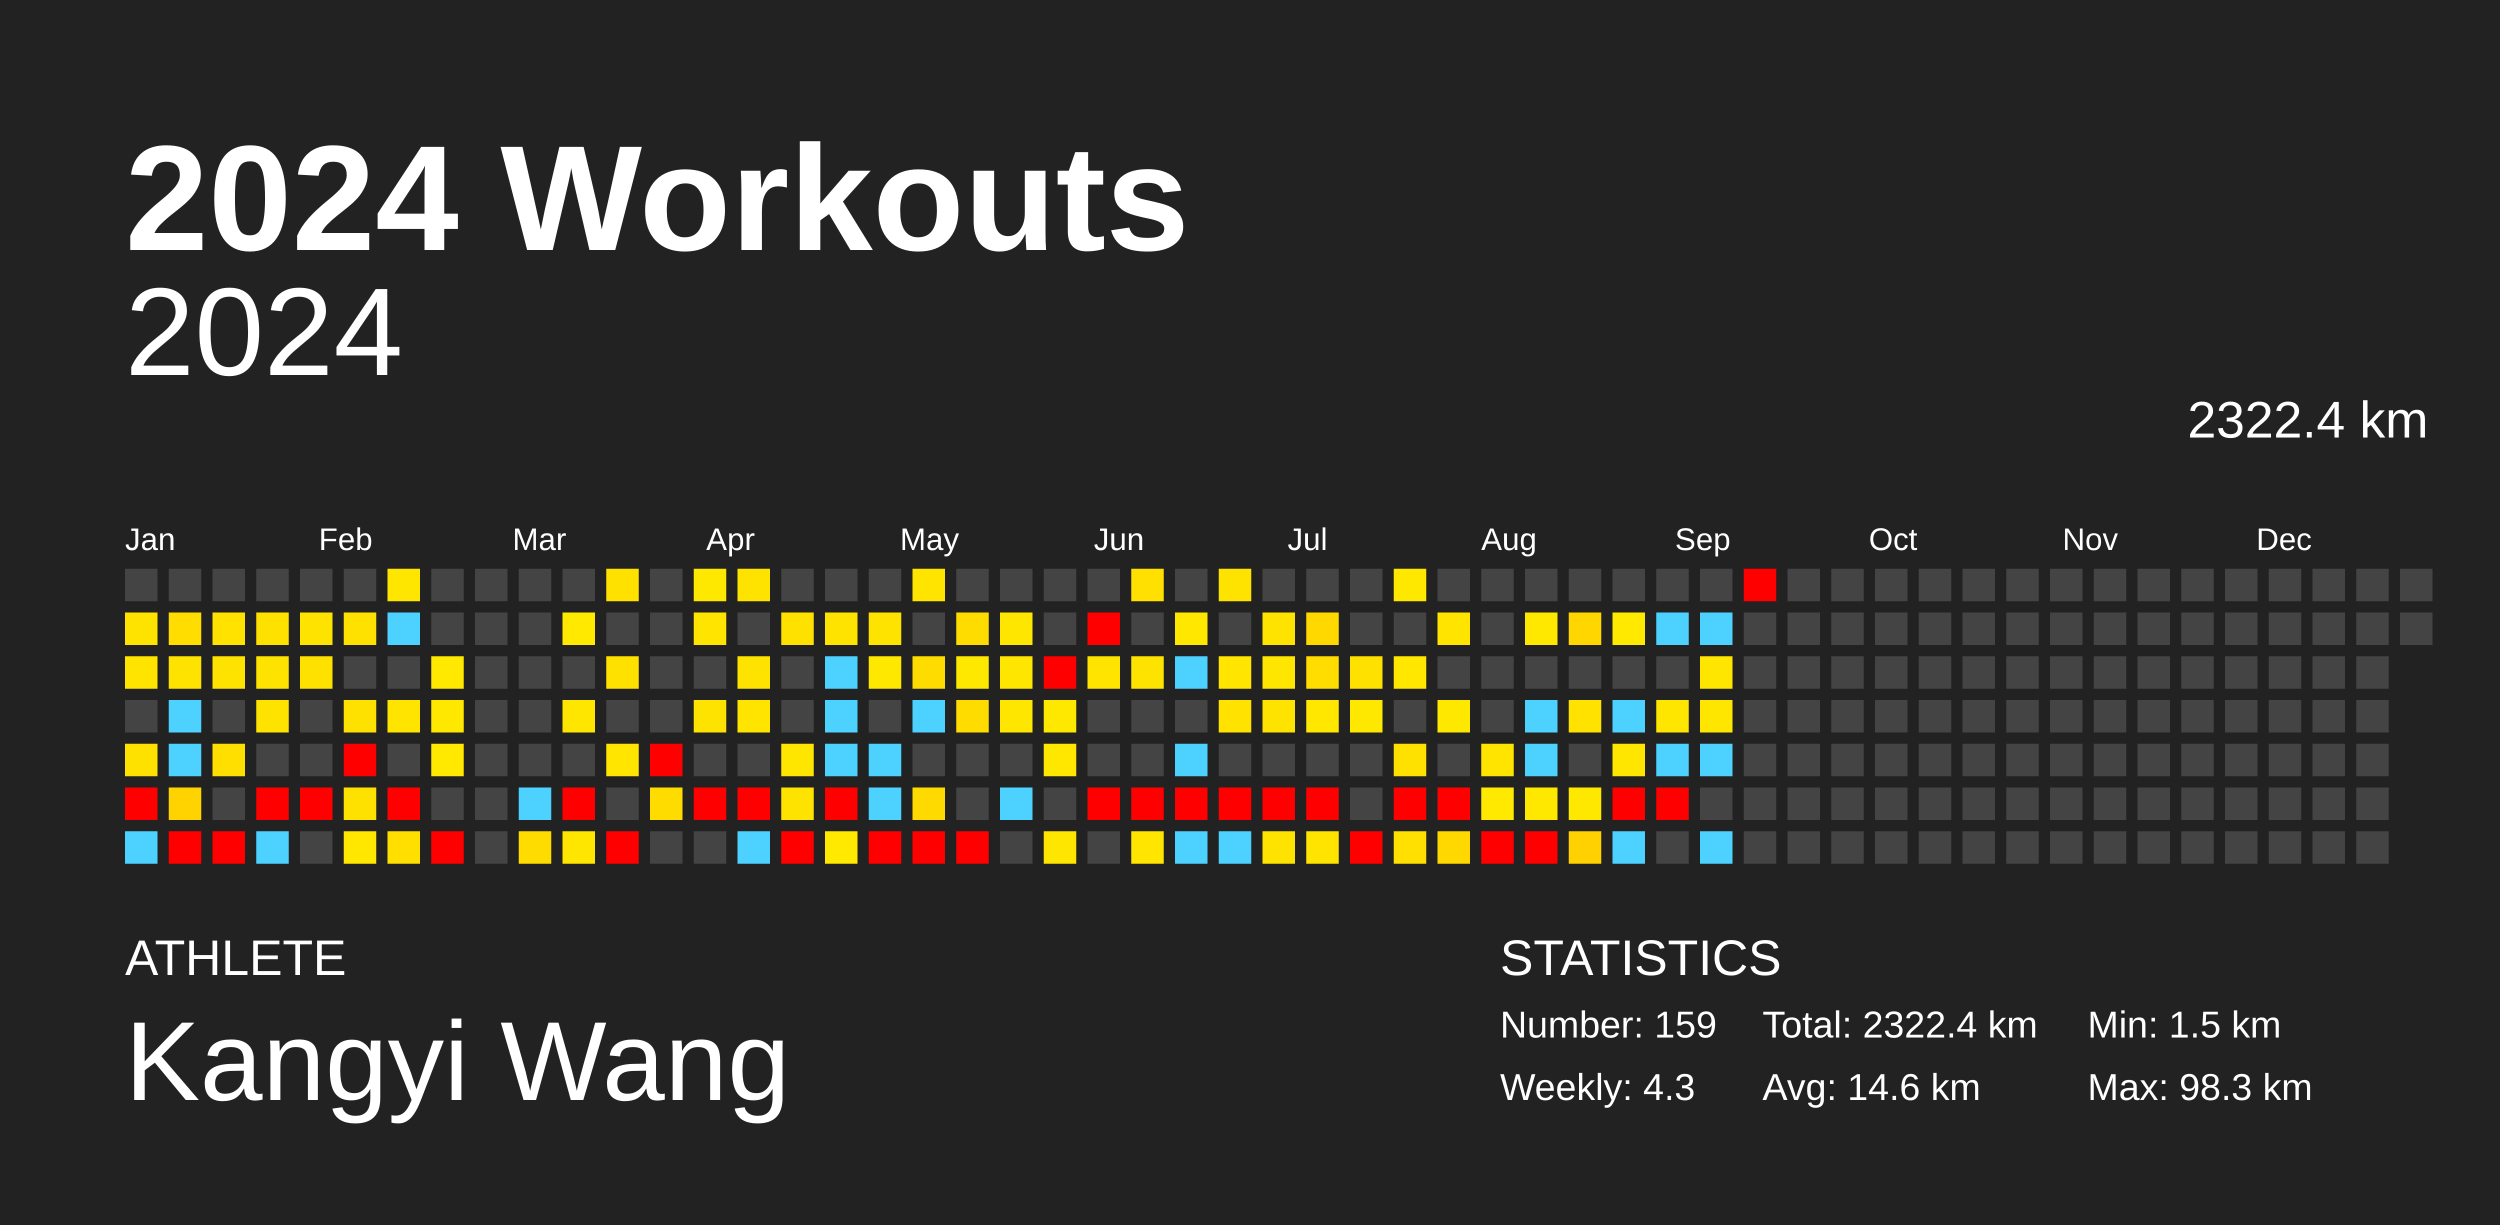
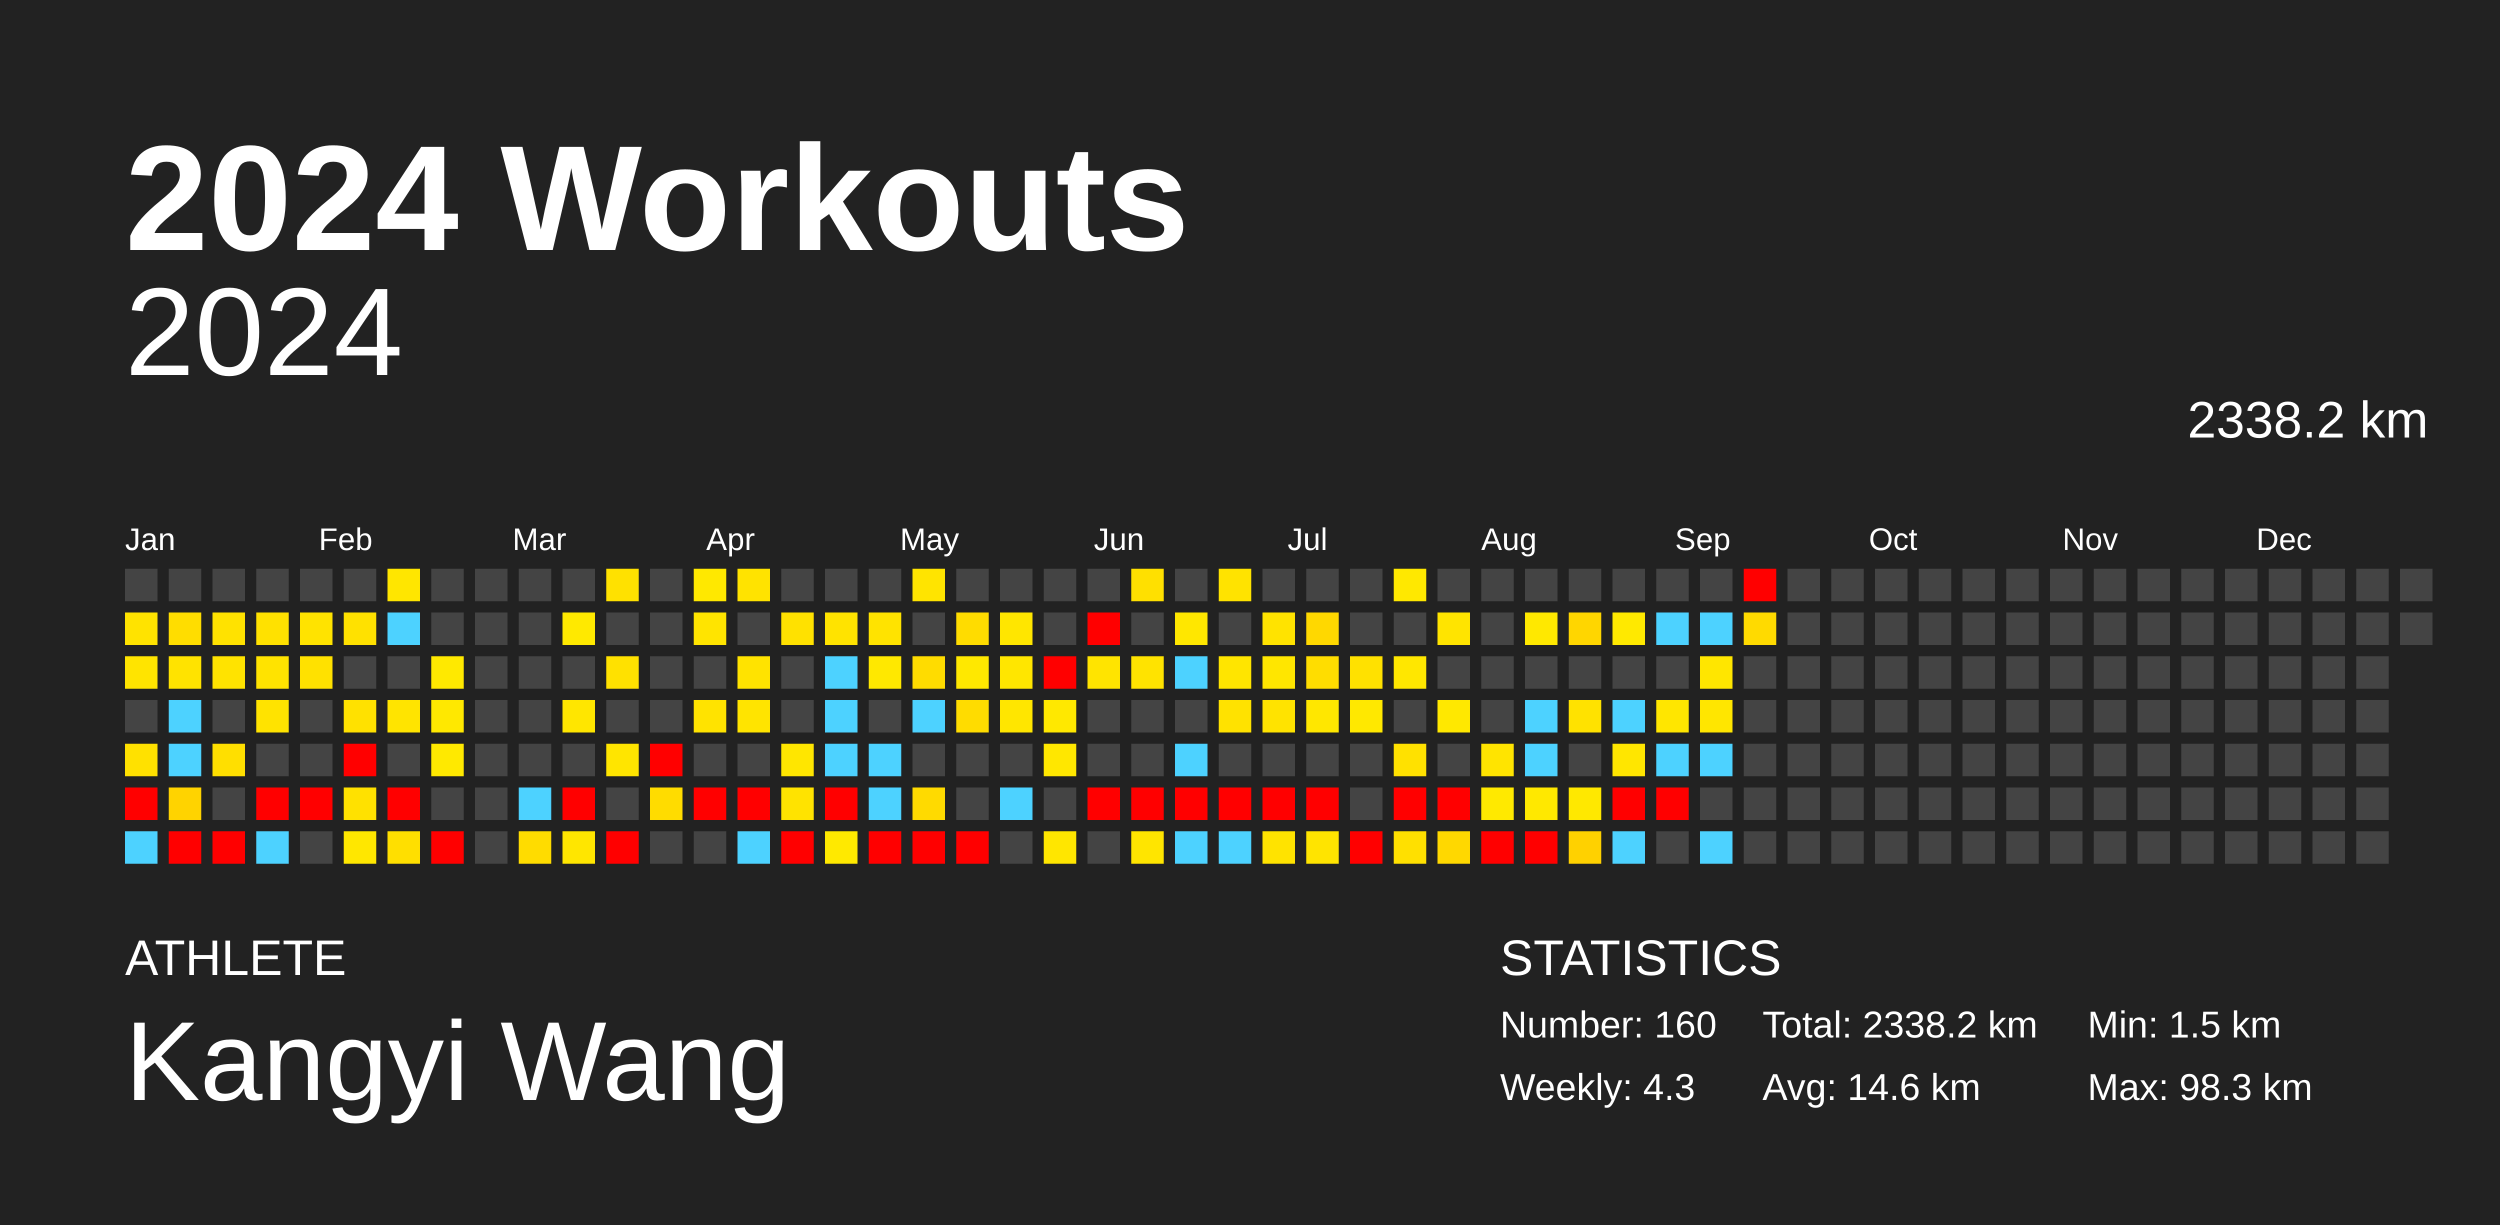
<svg xmlns="http://www.w3.org/2000/svg" baseProfile="full" height="98mm" version="1.1" viewBox="0,0,200,98" width="200mm">
  <defs />
  <rect fill="#222222" height="98" width="200" x="0" y="0" />
  <text fill="#FFFFFF" style="font-size:12px; font-family:Arial; font-weight:bold;" x="10" y="20">2024 Workouts</text>
  <text fill="#FFFFFF" style="font-size:4px; font-family:Arial" x="10" y="78">ATHLETE</text>
  <text fill="#FFFFFF" style="font-size:9px; font-family:Arial" x="10" y="88">Kangyi Wang</text>
  <text fill="#FFFFFF" style="font-size:4px; font-family:Arial" x="120" y="78">STATISTICS</text>
-   <text fill="#FFFFFF" style="font-size:3px; font-family:Arial" x="120" y="83">Number: 159</text>
+   <text fill="#FFFFFF" style="font-size:3px; font-family:Arial" x="120" y="83">Number: 160</text>
  <text fill="#FFFFFF" style="font-size:3px; font-family:Arial" x="120" y="88">Weekly: 4.3</text>
-   <text fill="#FFFFFF" style="font-size:3px; font-family:Arial" x="141" y="83">Total: 2322.4 km</text>
+   <text fill="#FFFFFF" style="font-size:3px; font-family:Arial" x="141" y="83">Total: 2338.2 km</text>
  <text fill="#FFFFFF" style="font-size:3px; font-family:Arial" x="141" y="88">Avg: 14.6 km</text>
  <text fill="#FFFFFF" style="font-size:3px; font-family:Arial" x="167" y="83">Min: 1.5 km</text>
  <text fill="#FFFFFF" style="font-size:3px; font-family:Arial" x="167" y="88">Max: 98.3 km</text>
  <text alignment-baseline="hanging" fill="#FFFFFF" style="font-size:10.0px; font-family:Arial;" x="10" y="30">2024</text>
-   <text alignment-baseline="hanging" fill="#FFFFFF" style="font-size:4.125px; font-family:Arial;" x="175" y="35">2322.4 km</text>
+   <text alignment-baseline="hanging" fill="#FFFFFF" style="font-size:4.125px; font-family:Arial;" x="175" y="35">2338.2 km</text>
  <text fill="#FFFFFF" style="font-size:2.5px; font-family:Arial" x="10.0" y="44">Jan</text>
  <text fill="#FFFFFF" style="font-size:2.5px; font-family:Arial" x="25.5" y="44">Feb</text>
  <text fill="#FFFFFF" style="font-size:2.5px; font-family:Arial" x="41.0" y="44">Mar</text>
  <text fill="#FFFFFF" style="font-size:2.5px; font-family:Arial" x="56.5" y="44">Apr</text>
  <text fill="#FFFFFF" style="font-size:2.5px; font-family:Arial" x="72.0" y="44">May</text>
  <text fill="#FFFFFF" style="font-size:2.5px; font-family:Arial" x="87.5" y="44">Jun</text>
  <text fill="#FFFFFF" style="font-size:2.5px; font-family:Arial" x="103.0" y="44">Jul</text>
  <text fill="#FFFFFF" style="font-size:2.5px; font-family:Arial" x="118.5" y="44">Aug</text>
  <text fill="#FFFFFF" style="font-size:2.5px; font-family:Arial" x="134.0" y="44">Sep</text>
  <text fill="#FFFFFF" style="font-size:2.5px; font-family:Arial" x="149.5" y="44">Oct</text>
  <text fill="#FFFFFF" style="font-size:2.5px; font-family:Arial" x="165.0" y="44">Nov</text>
  <text fill="#FFFFFF" style="font-size:2.5px; font-family:Arial" x="180.5" y="44">Dec</text>
  <rect fill="#444444" height="2.6" width="2.6" x="10.0" y="45.5" />
  <rect fill="#ffe300" height="2.6" width="2.6" x="10.0" y="49.0" />
  <rect fill="#ffe400" height="2.6" width="2.6" x="10.0" y="52.5" />
  <rect fill="#444444" height="2.6" width="2.6" x="10.0" y="56.0" />
  <rect fill="#ffe100" height="2.6" width="2.6" x="10.0" y="59.5" />
  <rect fill="red" height="2.6" width="2.6" x="10.0" y="63.0" />
  <rect fill="#4dd2ff" height="2.6" width="2.6" x="10.0" y="66.5" />
  <rect fill="#444444" height="2.6" width="2.6" x="13.5" y="45.5" />
  <rect fill="#ffdd00" height="2.6" width="2.6" x="13.5" y="49.0" />
  <rect fill="#ffe300" height="2.6" width="2.6" x="13.5" y="52.5" />
  <rect fill="#4dd2ff" height="2.6" width="2.6" x="13.5" y="56.0" />
  <rect fill="#4dd2ff" height="2.6" width="2.6" x="13.5" y="59.5" />
  <rect fill="#ffd300" height="2.6" width="2.6" x="13.5" y="63.0" />
  <rect fill="red" height="2.6" width="2.6" x="13.5" y="66.5" />
  <rect fill="#444444" height="2.6" width="2.6" x="17.0" y="45.5" />
  <rect fill="#ffe200" height="2.6" width="2.6" x="17.0" y="49.0" />
  <rect fill="#ffe300" height="2.6" width="2.6" x="17.0" y="52.5" />
  <rect fill="#444444" height="2.6" width="2.6" x="17.0" y="56.0" />
  <rect fill="#ffdf00" height="2.6" width="2.6" x="17.0" y="59.5" />
  <rect fill="#444444" height="2.6" width="2.6" x="17.0" y="63.0" />
  <rect fill="red" height="2.6" width="2.6" x="17.0" y="66.5" />
  <rect fill="#444444" height="2.6" width="2.6" x="20.5" y="45.5" />
  <rect fill="#ffe100" height="2.6" width="2.6" x="20.5" y="49.0" />
  <rect fill="#ffe300" height="2.6" width="2.6" x="20.5" y="52.5" />
  <rect fill="#ffe300" height="2.6" width="2.6" x="20.5" y="56.0" />
  <rect fill="#444444" height="2.6" width="2.6" x="20.5" y="59.5" />
  <rect fill="red" height="2.6" width="2.6" x="20.5" y="63.0" />
  <rect fill="#4dd2ff" height="2.6" width="2.6" x="20.5" y="66.5" />
  <rect fill="#444444" height="2.6" width="2.6" x="24.0" y="45.5" />
  <rect fill="#ffe300" height="2.6" width="2.6" x="24.0" y="49.0" />
  <rect fill="#ffe100" height="2.6" width="2.6" x="24.0" y="52.5" />
  <rect fill="#444444" height="2.6" width="2.6" x="24.0" y="56.0" />
  <rect fill="#444444" height="2.6" width="2.6" x="24.0" y="59.5" />
  <rect fill="red" height="2.6" width="2.6" x="24.0" y="63.0" />
  <rect fill="#444444" height="2.6" width="2.6" x="24.0" y="66.5" />
  <rect fill="#444444" height="2.6" width="2.6" x="27.5" y="45.5" />
  <rect fill="#ffe100" height="2.6" width="2.6" x="27.5" y="49.0" />
  <rect fill="#444444" height="2.6" width="2.6" x="27.5" y="52.5" />
  <rect fill="#ffe100" height="2.6" width="2.6" x="27.5" y="56.0" />
  <rect fill="red" height="2.6" width="2.6" x="27.5" y="59.5" />
  <rect fill="#ffe100" height="2.6" width="2.6" x="27.5" y="63.0" />
  <rect fill="#ffe700" height="2.6" width="2.6" x="27.5" y="66.5" />
  <rect fill="#ffe600" height="2.6" width="2.6" x="31.0" y="45.5" />
  <rect fill="#4dd2ff" height="2.6" width="2.6" x="31.0" y="49.0" />
  <rect fill="#444444" height="2.6" width="2.6" x="31.0" y="52.5" />
  <rect fill="#ffe400" height="2.6" width="2.6" x="31.0" y="56.0" />
  <rect fill="#444444" height="2.6" width="2.6" x="31.0" y="59.5" />
  <rect fill="red" height="2.6" width="2.6" x="31.0" y="63.0" />
  <rect fill="#ffdf00" height="2.6" width="2.6" x="31.0" y="66.5" />
  <rect fill="#444444" height="2.6" width="2.6" x="34.5" y="45.5" />
  <rect fill="#444444" height="2.6" width="2.6" x="34.5" y="49.0" />
  <rect fill="#ffe900" height="2.6" width="2.6" x="34.5" y="52.5" />
  <rect fill="#ffe800" height="2.6" width="2.6" x="34.5" y="56.0" />
  <rect fill="#ffe900" height="2.6" width="2.6" x="34.5" y="59.5" />
  <rect fill="#444444" height="2.6" width="2.6" x="34.5" y="63.0" />
  <rect fill="red" height="2.6" width="2.6" x="34.5" y="66.5" />
  <rect fill="#444444" height="2.6" width="2.6" x="38.0" y="45.5" />
  <rect fill="#444444" height="2.6" width="2.6" x="38.0" y="49.0" />
  <rect fill="#444444" height="2.6" width="2.6" x="38.0" y="52.5" />
  <rect fill="#444444" height="2.6" width="2.6" x="38.0" y="56.0" />
  <rect fill="#444444" height="2.6" width="2.6" x="38.0" y="59.5" />
  <rect fill="#444444" height="2.6" width="2.6" x="38.0" y="63.0" />
  <rect fill="#444444" height="2.6" width="2.6" x="38.0" y="66.5" />
  <rect fill="#444444" height="2.6" width="2.6" x="41.5" y="45.5" />
  <rect fill="#444444" height="2.6" width="2.6" x="41.5" y="49.0" />
  <rect fill="#444444" height="2.6" width="2.6" x="41.5" y="52.5" />
  <rect fill="#444444" height="2.6" width="2.6" x="41.5" y="56.0" />
  <rect fill="#444444" height="2.6" width="2.6" x="41.5" y="59.5" />
  <rect fill="#4dd2ff" height="2.6" width="2.6" x="41.5" y="63.0" />
  <rect fill="#ffdc00" height="2.6" width="2.6" x="41.5" y="66.5" />
  <rect fill="#444444" height="2.6" width="2.6" x="45.0" y="45.5" />
  <rect fill="#ffe900" height="2.6" width="2.6" x="45.0" y="49.0" />
  <rect fill="#444444" height="2.6" width="2.6" x="45.0" y="52.5" />
  <rect fill="#ffe600" height="2.6" width="2.6" x="45.0" y="56.0" />
  <rect fill="#444444" height="2.6" width="2.6" x="45.0" y="59.5" />
  <rect fill="red" height="2.6" width="2.6" x="45.0" y="63.0" />
  <rect fill="#ffe600" height="2.6" width="2.6" x="45.0" y="66.5" />
  <rect fill="#ffe100" height="2.6" width="2.6" x="48.5" y="45.5" />
  <rect fill="#444444" height="2.6" width="2.6" x="48.5" y="49.0" />
  <rect fill="#ffe100" height="2.6" width="2.6" x="48.5" y="52.5" />
  <rect fill="#444444" height="2.6" width="2.6" x="48.5" y="56.0" />
  <rect fill="#ffe500" height="2.6" width="2.6" x="48.5" y="59.5" />
  <rect fill="#444444" height="2.6" width="2.6" x="48.5" y="63.0" />
  <rect fill="red" height="2.6" width="2.6" x="48.5" y="66.5" />
  <rect fill="#444444" height="2.6" width="2.6" x="52.0" y="45.5" />
  <rect fill="#444444" height="2.6" width="2.6" x="52.0" y="49.0" />
  <rect fill="#444444" height="2.6" width="2.6" x="52.0" y="52.5" />
  <rect fill="#444444" height="2.6" width="2.6" x="52.0" y="56.0" />
  <rect fill="red" height="2.6" width="2.6" x="52.0" y="59.5" />
  <rect fill="#ffdc00" height="2.6" width="2.6" x="52.0" y="63.0" />
  <rect fill="#444444" height="2.6" width="2.6" x="52.0" y="66.5" />
  <rect fill="#ffe800" height="2.6" width="2.6" x="55.5" y="45.5" />
  <rect fill="#ffe400" height="2.6" width="2.6" x="55.5" y="49.0" />
  <rect fill="#444444" height="2.6" width="2.6" x="55.5" y="52.5" />
  <rect fill="#ffe300" height="2.6" width="2.6" x="55.5" y="56.0" />
  <rect fill="#444444" height="2.6" width="2.6" x="55.5" y="59.5" />
  <rect fill="red" height="2.6" width="2.6" x="55.5" y="63.0" />
  <rect fill="#444444" height="2.6" width="2.6" x="55.5" y="66.5" />
  <rect fill="#ffe300" height="2.6" width="2.6" x="59.0" y="45.5" />
  <rect fill="#444444" height="2.6" width="2.6" x="59.0" y="49.0" />
  <rect fill="#ffe300" height="2.6" width="2.6" x="59.0" y="52.5" />
  <rect fill="#ffe400" height="2.6" width="2.6" x="59.0" y="56.0" />
  <rect fill="#444444" height="2.6" width="2.6" x="59.0" y="59.5" />
  <rect fill="red" height="2.6" width="2.6" x="59.0" y="63.0" />
  <rect fill="#4dd2ff" height="2.6" width="2.6" x="59.0" y="66.5" />
  <rect fill="#444444" height="2.6" width="2.6" x="62.5" y="45.5" />
  <rect fill="#ffe100" height="2.6" width="2.6" x="62.5" y="49.0" />
  <rect fill="#444444" height="2.6" width="2.6" x="62.5" y="52.5" />
  <rect fill="#444444" height="2.6" width="2.6" x="62.5" y="56.0" />
  <rect fill="#ffe600" height="2.6" width="2.6" x="62.5" y="59.5" />
  <rect fill="#ffe300" height="2.6" width="2.6" x="62.5" y="63.0" />
  <rect fill="red" height="2.6" width="2.6" x="62.5" y="66.5" />
  <rect fill="#444444" height="2.6" width="2.6" x="66.0" y="45.5" />
  <rect fill="#ffe300" height="2.6" width="2.6" x="66.0" y="49.0" />
  <rect fill="#4dd2ff" height="2.6" width="2.6" x="66.0" y="52.5" />
  <rect fill="#4dd2ff" height="2.6" width="2.6" x="66.0" y="56.0" />
  <rect fill="#4dd2ff" height="2.6" width="2.6" x="66.0" y="59.5" />
  <rect fill="red" height="2.6" width="2.6" x="66.0" y="63.0" />
  <rect fill="#ffe900" height="2.6" width="2.6" x="66.0" y="66.5" />
  <rect fill="#444444" height="2.6" width="2.6" x="69.5" y="45.5" />
  <rect fill="#ffe300" height="2.6" width="2.6" x="69.5" y="49.0" />
  <rect fill="#ffe800" height="2.6" width="2.6" x="69.5" y="52.5" />
  <rect fill="#444444" height="2.6" width="2.6" x="69.5" y="56.0" />
  <rect fill="#4dd2ff" height="2.6" width="2.6" x="69.5" y="59.5" />
  <rect fill="#4dd2ff" height="2.6" width="2.6" x="69.5" y="63.0" />
  <rect fill="red" height="2.6" width="2.6" x="69.5" y="66.5" />
  <rect fill="#ffe400" height="2.6" width="2.6" x="73.0" y="45.5" />
  <rect fill="#444444" height="2.6" width="2.6" x="73.0" y="49.0" />
  <rect fill="#ffdc00" height="2.6" width="2.6" x="73.0" y="52.5" />
  <rect fill="#4dd2ff" height="2.6" width="2.6" x="73.0" y="56.0" />
  <rect fill="#444444" height="2.6" width="2.6" x="73.0" y="59.5" />
  <rect fill="#ffda00" height="2.6" width="2.6" x="73.0" y="63.0" />
  <rect fill="red" height="2.6" width="2.6" x="73.0" y="66.5" />
  <rect fill="#444444" height="2.6" width="2.6" x="76.5" y="45.5" />
  <rect fill="#ffdc00" height="2.6" width="2.6" x="76.5" y="49.0" />
  <rect fill="#ffe800" height="2.6" width="2.6" x="76.5" y="52.5" />
  <rect fill="#ffdc00" height="2.6" width="2.6" x="76.5" y="56.0" />
  <rect fill="#444444" height="2.6" width="2.6" x="76.5" y="59.5" />
  <rect fill="#444444" height="2.6" width="2.6" x="76.5" y="63.0" />
  <rect fill="red" height="2.6" width="2.6" x="76.5" y="66.5" />
  <rect fill="#444444" height="2.6" width="2.6" x="80.0" y="45.5" />
  <rect fill="#ffe600" height="2.6" width="2.6" x="80.0" y="49.0" />
  <rect fill="#ffe600" height="2.6" width="2.6" x="80.0" y="52.5" />
  <rect fill="#ffe600" height="2.6" width="2.6" x="80.0" y="56.0" />
  <rect fill="#444444" height="2.6" width="2.6" x="80.0" y="59.5" />
  <rect fill="#4dd2ff" height="2.6" width="2.6" x="80.0" y="63.0" />
  <rect fill="#444444" height="2.6" width="2.6" x="80.0" y="66.5" />
  <rect fill="#444444" height="2.6" width="2.6" x="83.5" y="45.5" />
  <rect fill="#444444" height="2.6" width="2.6" x="83.5" y="49.0" />
  <rect fill="red" height="2.6" width="2.6" x="83.5" y="52.5" />
  <rect fill="#ffe800" height="2.6" width="2.6" x="83.5" y="56.0" />
  <rect fill="#ffe700" height="2.6" width="2.6" x="83.5" y="59.5" />
  <rect fill="#444444" height="2.6" width="2.6" x="83.5" y="63.0" />
  <rect fill="#ffe600" height="2.6" width="2.6" x="83.5" y="66.5" />
  <rect fill="#444444" height="2.6" width="2.6" x="87.0" y="45.5" />
  <rect fill="red" height="2.6" width="2.6" x="87.0" y="49.0" />
  <rect fill="#ffe400" height="2.6" width="2.6" x="87.0" y="52.5" />
  <rect fill="#444444" height="2.6" width="2.6" x="87.0" y="56.0" />
  <rect fill="#444444" height="2.6" width="2.6" x="87.0" y="59.5" />
  <rect fill="red" height="2.6" width="2.6" x="87.0" y="63.0" />
  <rect fill="#444444" height="2.6" width="2.6" x="87.0" y="66.5" />
  <rect fill="#ffe000" height="2.6" width="2.6" x="90.5" y="45.5" />
  <rect fill="#444444" height="2.6" width="2.6" x="90.5" y="49.0" />
  <rect fill="#ffe300" height="2.6" width="2.6" x="90.5" y="52.5" />
  <rect fill="#444444" height="2.6" width="2.6" x="90.5" y="56.0" />
  <rect fill="#444444" height="2.6" width="2.6" x="90.5" y="59.5" />
  <rect fill="red" height="2.6" width="2.6" x="90.5" y="63.0" />
  <rect fill="#ffe500" height="2.6" width="2.6" x="90.5" y="66.5" />
  <rect fill="#444444" height="2.6" width="2.6" x="94.0" y="45.5" />
  <rect fill="#ffe700" height="2.6" width="2.6" x="94.0" y="49.0" />
  <rect fill="#4dd2ff" height="2.6" width="2.6" x="94.0" y="52.5" />
  <rect fill="#444444" height="2.6" width="2.6" x="94.0" y="56.0" />
  <rect fill="#4dd2ff" height="2.6" width="2.6" x="94.0" y="59.5" />
  <rect fill="red" height="2.6" width="2.6" x="94.0" y="63.0" />
  <rect fill="#4dd2ff" height="2.6" width="2.6" x="94.0" y="66.5" />
  <rect fill="#ffe300" height="2.6" width="2.6" x="97.5" y="45.5" />
  <rect fill="#444444" height="2.6" width="2.6" x="97.5" y="49.0" />
  <rect fill="#ffe500" height="2.6" width="2.6" x="97.5" y="52.5" />
  <rect fill="#ffe200" height="2.6" width="2.6" x="97.5" y="56.0" />
  <rect fill="#444444" height="2.6" width="2.6" x="97.5" y="59.5" />
  <rect fill="red" height="2.6" width="2.6" x="97.5" y="63.0" />
  <rect fill="#4dd2ff" height="2.6" width="2.6" x="97.5" y="66.5" />
  <rect fill="#444444" height="2.6" width="2.6" x="101.0" y="45.5" />
  <rect fill="#ffe300" height="2.6" width="2.6" x="101.0" y="49.0" />
  <rect fill="#ffe600" height="2.6" width="2.6" x="101.0" y="52.5" />
  <rect fill="#ffe300" height="2.6" width="2.6" x="101.0" y="56.0" />
  <rect fill="#444444" height="2.6" width="2.6" x="101.0" y="59.5" />
  <rect fill="red" height="2.6" width="2.6" x="101.0" y="63.0" />
  <rect fill="#ffe300" height="2.6" width="2.6" x="101.0" y="66.5" />
  <rect fill="#444444" height="2.6" width="2.6" x="104.5" y="45.5" />
  <rect fill="#ffd800" height="2.6" width="2.6" x="104.5" y="49.0" />
  <rect fill="#ffdd00" height="2.6" width="2.6" x="104.5" y="52.5" />
  <rect fill="#ffe700" height="2.6" width="2.6" x="104.5" y="56.0" />
  <rect fill="#444444" height="2.6" width="2.6" x="104.5" y="59.5" />
  <rect fill="red" height="2.6" width="2.6" x="104.5" y="63.0" />
  <rect fill="#ffe400" height="2.6" width="2.6" x="104.5" y="66.5" />
  <rect fill="#444444" height="2.6" width="2.6" x="108.0" y="45.5" />
  <rect fill="#444444" height="2.6" width="2.6" x="108.0" y="49.0" />
  <rect fill="#ffe100" height="2.6" width="2.6" x="108.0" y="52.5" />
  <rect fill="#ffe800" height="2.6" width="2.6" x="108.0" y="56.0" />
  <rect fill="#444444" height="2.6" width="2.6" x="108.0" y="59.5" />
  <rect fill="#444444" height="2.6" width="2.6" x="108.0" y="63.0" />
  <rect fill="red" height="2.6" width="2.6" x="108.0" y="66.5" />
  <rect fill="#ffe800" height="2.6" width="2.6" x="111.5" y="45.5" />
  <rect fill="#444444" height="2.6" width="2.6" x="111.5" y="49.0" />
  <rect fill="#ffe700" height="2.6" width="2.6" x="111.5" y="52.5" />
  <rect fill="#444444" height="2.6" width="2.6" x="111.5" y="56.0" />
  <rect fill="#ffe100" height="2.6" width="2.6" x="111.5" y="59.5" />
  <rect fill="red" height="2.6" width="2.6" x="111.5" y="63.0" />
  <rect fill="#ffe000" height="2.6" width="2.6" x="111.5" y="66.5" />
  <rect fill="#444444" height="2.6" width="2.6" x="115.0" y="45.5" />
  <rect fill="#ffe400" height="2.6" width="2.6" x="115.0" y="49.0" />
  <rect fill="#444444" height="2.6" width="2.6" x="115.0" y="52.5" />
  <rect fill="#ffe800" height="2.6" width="2.6" x="115.0" y="56.0" />
  <rect fill="#444444" height="2.6" width="2.6" x="115.0" y="59.5" />
  <rect fill="red" height="2.6" width="2.6" x="115.0" y="63.0" />
  <rect fill="#ffd800" height="2.6" width="2.6" x="115.0" y="66.5" />
  <rect fill="#444444" height="2.6" width="2.6" x="118.5" y="45.5" />
  <rect fill="#444444" height="2.6" width="2.6" x="118.5" y="49.0" />
  <rect fill="#444444" height="2.6" width="2.6" x="118.5" y="52.5" />
  <rect fill="#444444" height="2.6" width="2.6" x="118.5" y="56.0" />
  <rect fill="#ffe400" height="2.6" width="2.6" x="118.5" y="59.5" />
  <rect fill="#ffe900" height="2.6" width="2.6" x="118.5" y="63.0" />
  <rect fill="red" height="2.6" width="2.6" x="118.5" y="66.5" />
  <rect fill="#444444" height="2.6" width="2.6" x="122.0" y="45.5" />
  <rect fill="#ffe800" height="2.6" width="2.6" x="122.0" y="49.0" />
  <rect fill="#444444" height="2.6" width="2.6" x="122.0" y="52.5" />
  <rect fill="#4dd2ff" height="2.6" width="2.6" x="122.0" y="56.0" />
  <rect fill="#4dd2ff" height="2.6" width="2.6" x="122.0" y="59.5" />
  <rect fill="#ffe800" height="2.6" width="2.6" x="122.0" y="63.0" />
  <rect fill="red" height="2.6" width="2.6" x="122.0" y="66.5" />
  <rect fill="#444444" height="2.6" width="2.6" x="125.5" y="45.5" />
  <rect fill="#ffd600" height="2.6" width="2.6" x="125.5" y="49.0" />
  <rect fill="#444444" height="2.6" width="2.6" x="125.5" y="52.5" />
  <rect fill="#ffe200" height="2.6" width="2.6" x="125.5" y="56.0" />
  <rect fill="#444444" height="2.6" width="2.6" x="125.5" y="59.5" />
  <rect fill="#ffe800" height="2.6" width="2.6" x="125.5" y="63.0" />
  <rect fill="#ffd100" height="2.6" width="2.6" x="125.5" y="66.5" />
  <rect fill="#444444" height="2.6" width="2.6" x="129.0" y="45.5" />
  <rect fill="#ffe900" height="2.6" width="2.6" x="129.0" y="49.0" />
  <rect fill="#444444" height="2.6" width="2.6" x="129.0" y="52.5" />
  <rect fill="#4dd2ff" height="2.6" width="2.6" x="129.0" y="56.0" />
  <rect fill="#ffe600" height="2.6" width="2.6" x="129.0" y="59.5" />
  <rect fill="red" height="2.6" width="2.6" x="129.0" y="63.0" />
  <rect fill="#4dd2ff" height="2.6" width="2.6" x="129.0" y="66.5" />
  <rect fill="#444444" height="2.6" width="2.6" x="132.5" y="45.5" />
  <rect fill="#4dd2ff" height="2.6" width="2.6" x="132.5" y="49.0" />
  <rect fill="#444444" height="2.6" width="2.6" x="132.5" y="52.5" />
  <rect fill="#ffe600" height="2.6" width="2.6" x="132.5" y="56.0" />
  <rect fill="#4dd2ff" height="2.6" width="2.6" x="132.5" y="59.5" />
  <rect fill="red" height="2.6" width="2.6" x="132.5" y="63.0" />
  <rect fill="#444444" height="2.6" width="2.6" x="132.5" y="66.5" />
  <rect fill="#444444" height="2.6" width="2.6" x="136.0" y="45.5" />
  <rect fill="#4dd2ff" height="2.6" width="2.6" x="136.0" y="49.0" />
  <rect fill="#ffe600" height="2.6" width="2.6" x="136.0" y="52.5" />
  <rect fill="#ffe600" height="2.6" width="2.6" x="136.0" y="56.0" />
  <rect fill="#4dd2ff" height="2.6" width="2.6" x="136.0" y="59.5" />
  <rect fill="#444444" height="2.6" width="2.6" x="136.0" y="63.0" />
  <rect fill="#4dd2ff" height="2.6" width="2.6" x="136.0" y="66.5" />
  <rect fill="red" height="2.6" width="2.6" x="139.5" y="45.5" />
-   <rect fill="#444444" height="2.6" width="2.6" x="139.5" y="49.0" />
+   <rect fill="#ffda00" height="2.6" width="2.6" x="139.5" y="49.0" />
  <rect fill="#444444" height="2.6" width="2.6" x="139.5" y="52.5" />
  <rect fill="#444444" height="2.6" width="2.6" x="139.5" y="56.0" />
  <rect fill="#444444" height="2.6" width="2.6" x="139.5" y="59.5" />
  <rect fill="#444444" height="2.6" width="2.6" x="139.5" y="63.0" />
  <rect fill="#444444" height="2.6" width="2.6" x="139.5" y="66.5" />
  <rect fill="#444444" height="2.6" width="2.6" x="143.0" y="45.5" />
  <rect fill="#444444" height="2.6" width="2.6" x="143.0" y="49.0" />
  <rect fill="#444444" height="2.6" width="2.6" x="143.0" y="52.5" />
  <rect fill="#444444" height="2.6" width="2.6" x="143.0" y="56.0" />
  <rect fill="#444444" height="2.6" width="2.6" x="143.0" y="59.5" />
  <rect fill="#444444" height="2.6" width="2.6" x="143.0" y="63.0" />
  <rect fill="#444444" height="2.6" width="2.6" x="143.0" y="66.5" />
  <rect fill="#444444" height="2.6" width="2.6" x="146.5" y="45.5" />
  <rect fill="#444444" height="2.6" width="2.6" x="146.5" y="49.0" />
  <rect fill="#444444" height="2.6" width="2.6" x="146.5" y="52.5" />
  <rect fill="#444444" height="2.6" width="2.6" x="146.5" y="56.0" />
  <rect fill="#444444" height="2.6" width="2.6" x="146.5" y="59.5" />
  <rect fill="#444444" height="2.6" width="2.6" x="146.5" y="63.0" />
  <rect fill="#444444" height="2.6" width="2.6" x="146.5" y="66.5" />
  <rect fill="#444444" height="2.6" width="2.6" x="150.0" y="45.5" />
  <rect fill="#444444" height="2.6" width="2.6" x="150.0" y="49.0" />
  <rect fill="#444444" height="2.6" width="2.6" x="150.0" y="52.5" />
  <rect fill="#444444" height="2.6" width="2.6" x="150.0" y="56.0" />
  <rect fill="#444444" height="2.6" width="2.6" x="150.0" y="59.5" />
  <rect fill="#444444" height="2.6" width="2.6" x="150.0" y="63.0" />
  <rect fill="#444444" height="2.6" width="2.6" x="150.0" y="66.5" />
  <rect fill="#444444" height="2.6" width="2.6" x="153.5" y="45.5" />
  <rect fill="#444444" height="2.6" width="2.6" x="153.5" y="49.0" />
  <rect fill="#444444" height="2.6" width="2.6" x="153.5" y="52.5" />
  <rect fill="#444444" height="2.6" width="2.6" x="153.5" y="56.0" />
  <rect fill="#444444" height="2.6" width="2.6" x="153.5" y="59.5" />
  <rect fill="#444444" height="2.6" width="2.6" x="153.5" y="63.0" />
  <rect fill="#444444" height="2.6" width="2.6" x="153.5" y="66.5" />
  <rect fill="#444444" height="2.6" width="2.6" x="157.0" y="45.5" />
  <rect fill="#444444" height="2.6" width="2.6" x="157.0" y="49.0" />
  <rect fill="#444444" height="2.6" width="2.6" x="157.0" y="52.5" />
  <rect fill="#444444" height="2.6" width="2.6" x="157.0" y="56.0" />
  <rect fill="#444444" height="2.6" width="2.6" x="157.0" y="59.5" />
  <rect fill="#444444" height="2.6" width="2.6" x="157.0" y="63.0" />
  <rect fill="#444444" height="2.6" width="2.6" x="157.0" y="66.5" />
  <rect fill="#444444" height="2.6" width="2.6" x="160.5" y="45.5" />
  <rect fill="#444444" height="2.6" width="2.6" x="160.5" y="49.0" />
  <rect fill="#444444" height="2.6" width="2.6" x="160.5" y="52.5" />
  <rect fill="#444444" height="2.6" width="2.6" x="160.5" y="56.0" />
  <rect fill="#444444" height="2.6" width="2.6" x="160.5" y="59.5" />
  <rect fill="#444444" height="2.6" width="2.6" x="160.5" y="63.0" />
  <rect fill="#444444" height="2.6" width="2.6" x="160.5" y="66.5" />
  <rect fill="#444444" height="2.6" width="2.6" x="164.0" y="45.5" />
  <rect fill="#444444" height="2.6" width="2.6" x="164.0" y="49.0" />
  <rect fill="#444444" height="2.6" width="2.6" x="164.0" y="52.5" />
  <rect fill="#444444" height="2.6" width="2.6" x="164.0" y="56.0" />
  <rect fill="#444444" height="2.6" width="2.6" x="164.0" y="59.5" />
  <rect fill="#444444" height="2.6" width="2.6" x="164.0" y="63.0" />
  <rect fill="#444444" height="2.6" width="2.6" x="164.0" y="66.5" />
  <rect fill="#444444" height="2.6" width="2.6" x="167.5" y="45.5" />
  <rect fill="#444444" height="2.6" width="2.6" x="167.5" y="49.0" />
  <rect fill="#444444" height="2.6" width="2.6" x="167.5" y="52.5" />
  <rect fill="#444444" height="2.6" width="2.6" x="167.5" y="56.0" />
  <rect fill="#444444" height="2.6" width="2.6" x="167.5" y="59.5" />
  <rect fill="#444444" height="2.6" width="2.6" x="167.5" y="63.0" />
  <rect fill="#444444" height="2.6" width="2.6" x="167.5" y="66.5" />
  <rect fill="#444444" height="2.6" width="2.6" x="171.0" y="45.5" />
  <rect fill="#444444" height="2.6" width="2.6" x="171.0" y="49.0" />
  <rect fill="#444444" height="2.6" width="2.6" x="171.0" y="52.5" />
  <rect fill="#444444" height="2.6" width="2.6" x="171.0" y="56.0" />
  <rect fill="#444444" height="2.6" width="2.6" x="171.0" y="59.5" />
  <rect fill="#444444" height="2.6" width="2.6" x="171.0" y="63.0" />
  <rect fill="#444444" height="2.6" width="2.6" x="171.0" y="66.5" />
  <rect fill="#444444" height="2.6" width="2.6" x="174.5" y="45.5" />
  <rect fill="#444444" height="2.6" width="2.6" x="174.5" y="49.0" />
  <rect fill="#444444" height="2.6" width="2.6" x="174.5" y="52.5" />
  <rect fill="#444444" height="2.6" width="2.6" x="174.5" y="56.0" />
  <rect fill="#444444" height="2.6" width="2.6" x="174.5" y="59.5" />
  <rect fill="#444444" height="2.6" width="2.6" x="174.5" y="63.0" />
  <rect fill="#444444" height="2.6" width="2.6" x="174.5" y="66.5" />
  <rect fill="#444444" height="2.6" width="2.6" x="178.0" y="45.5" />
  <rect fill="#444444" height="2.6" width="2.6" x="178.0" y="49.0" />
  <rect fill="#444444" height="2.6" width="2.6" x="178.0" y="52.5" />
  <rect fill="#444444" height="2.6" width="2.6" x="178.0" y="56.0" />
  <rect fill="#444444" height="2.6" width="2.6" x="178.0" y="59.5" />
  <rect fill="#444444" height="2.6" width="2.6" x="178.0" y="63.0" />
  <rect fill="#444444" height="2.6" width="2.6" x="178.0" y="66.5" />
  <rect fill="#444444" height="2.6" width="2.6" x="181.5" y="45.5" />
  <rect fill="#444444" height="2.6" width="2.6" x="181.5" y="49.0" />
  <rect fill="#444444" height="2.6" width="2.6" x="181.5" y="52.5" />
  <rect fill="#444444" height="2.6" width="2.6" x="181.5" y="56.0" />
  <rect fill="#444444" height="2.6" width="2.6" x="181.5" y="59.5" />
  <rect fill="#444444" height="2.6" width="2.6" x="181.5" y="63.0" />
  <rect fill="#444444" height="2.6" width="2.6" x="181.5" y="66.5" />
  <rect fill="#444444" height="2.6" width="2.6" x="185.0" y="45.5" />
  <rect fill="#444444" height="2.6" width="2.6" x="185.0" y="49.0" />
  <rect fill="#444444" height="2.6" width="2.6" x="185.0" y="52.5" />
  <rect fill="#444444" height="2.6" width="2.6" x="185.0" y="56.0" />
  <rect fill="#444444" height="2.6" width="2.6" x="185.0" y="59.5" />
  <rect fill="#444444" height="2.6" width="2.6" x="185.0" y="63.0" />
  <rect fill="#444444" height="2.6" width="2.6" x="185.0" y="66.5" />
  <rect fill="#444444" height="2.6" width="2.6" x="188.5" y="45.5" />
  <rect fill="#444444" height="2.6" width="2.6" x="188.5" y="49.0" />
  <rect fill="#444444" height="2.6" width="2.6" x="188.5" y="52.5" />
  <rect fill="#444444" height="2.6" width="2.6" x="188.5" y="56.0" />
  <rect fill="#444444" height="2.6" width="2.6" x="188.5" y="59.5" />
  <rect fill="#444444" height="2.6" width="2.6" x="188.5" y="63.0" />
  <rect fill="#444444" height="2.6" width="2.6" x="188.5" y="66.5" />
  <rect fill="#444444" height="2.6" width="2.6" x="192.0" y="45.5" />
  <rect fill="#444444" height="2.6" width="2.6" x="192.0" y="49.0" />
</svg>
